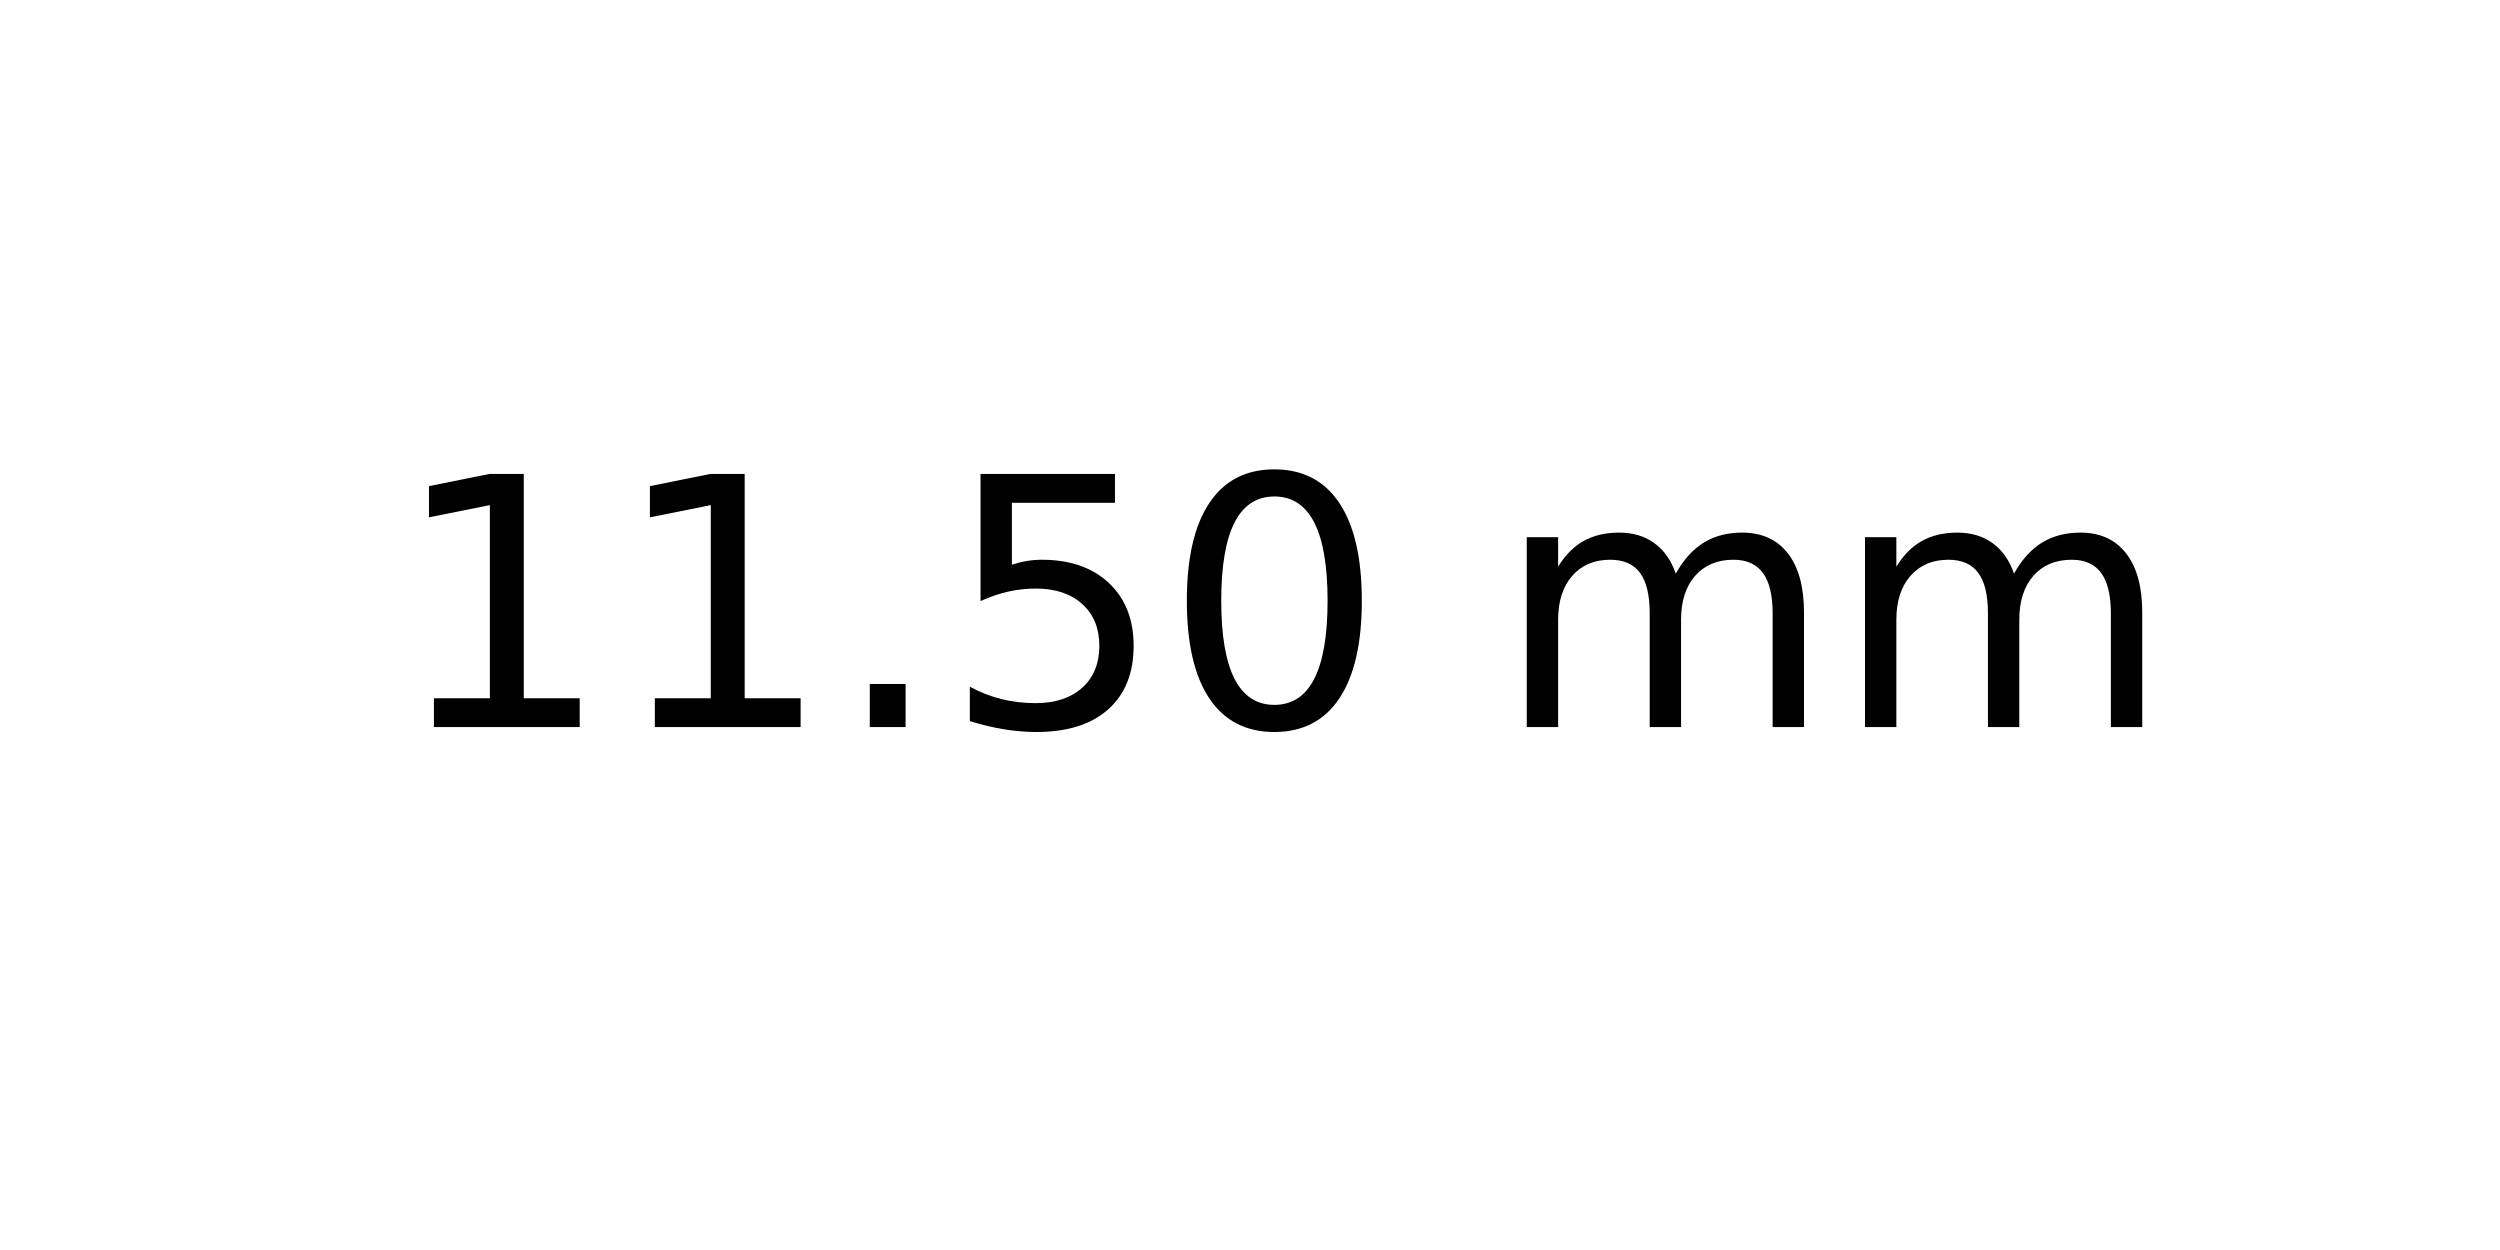
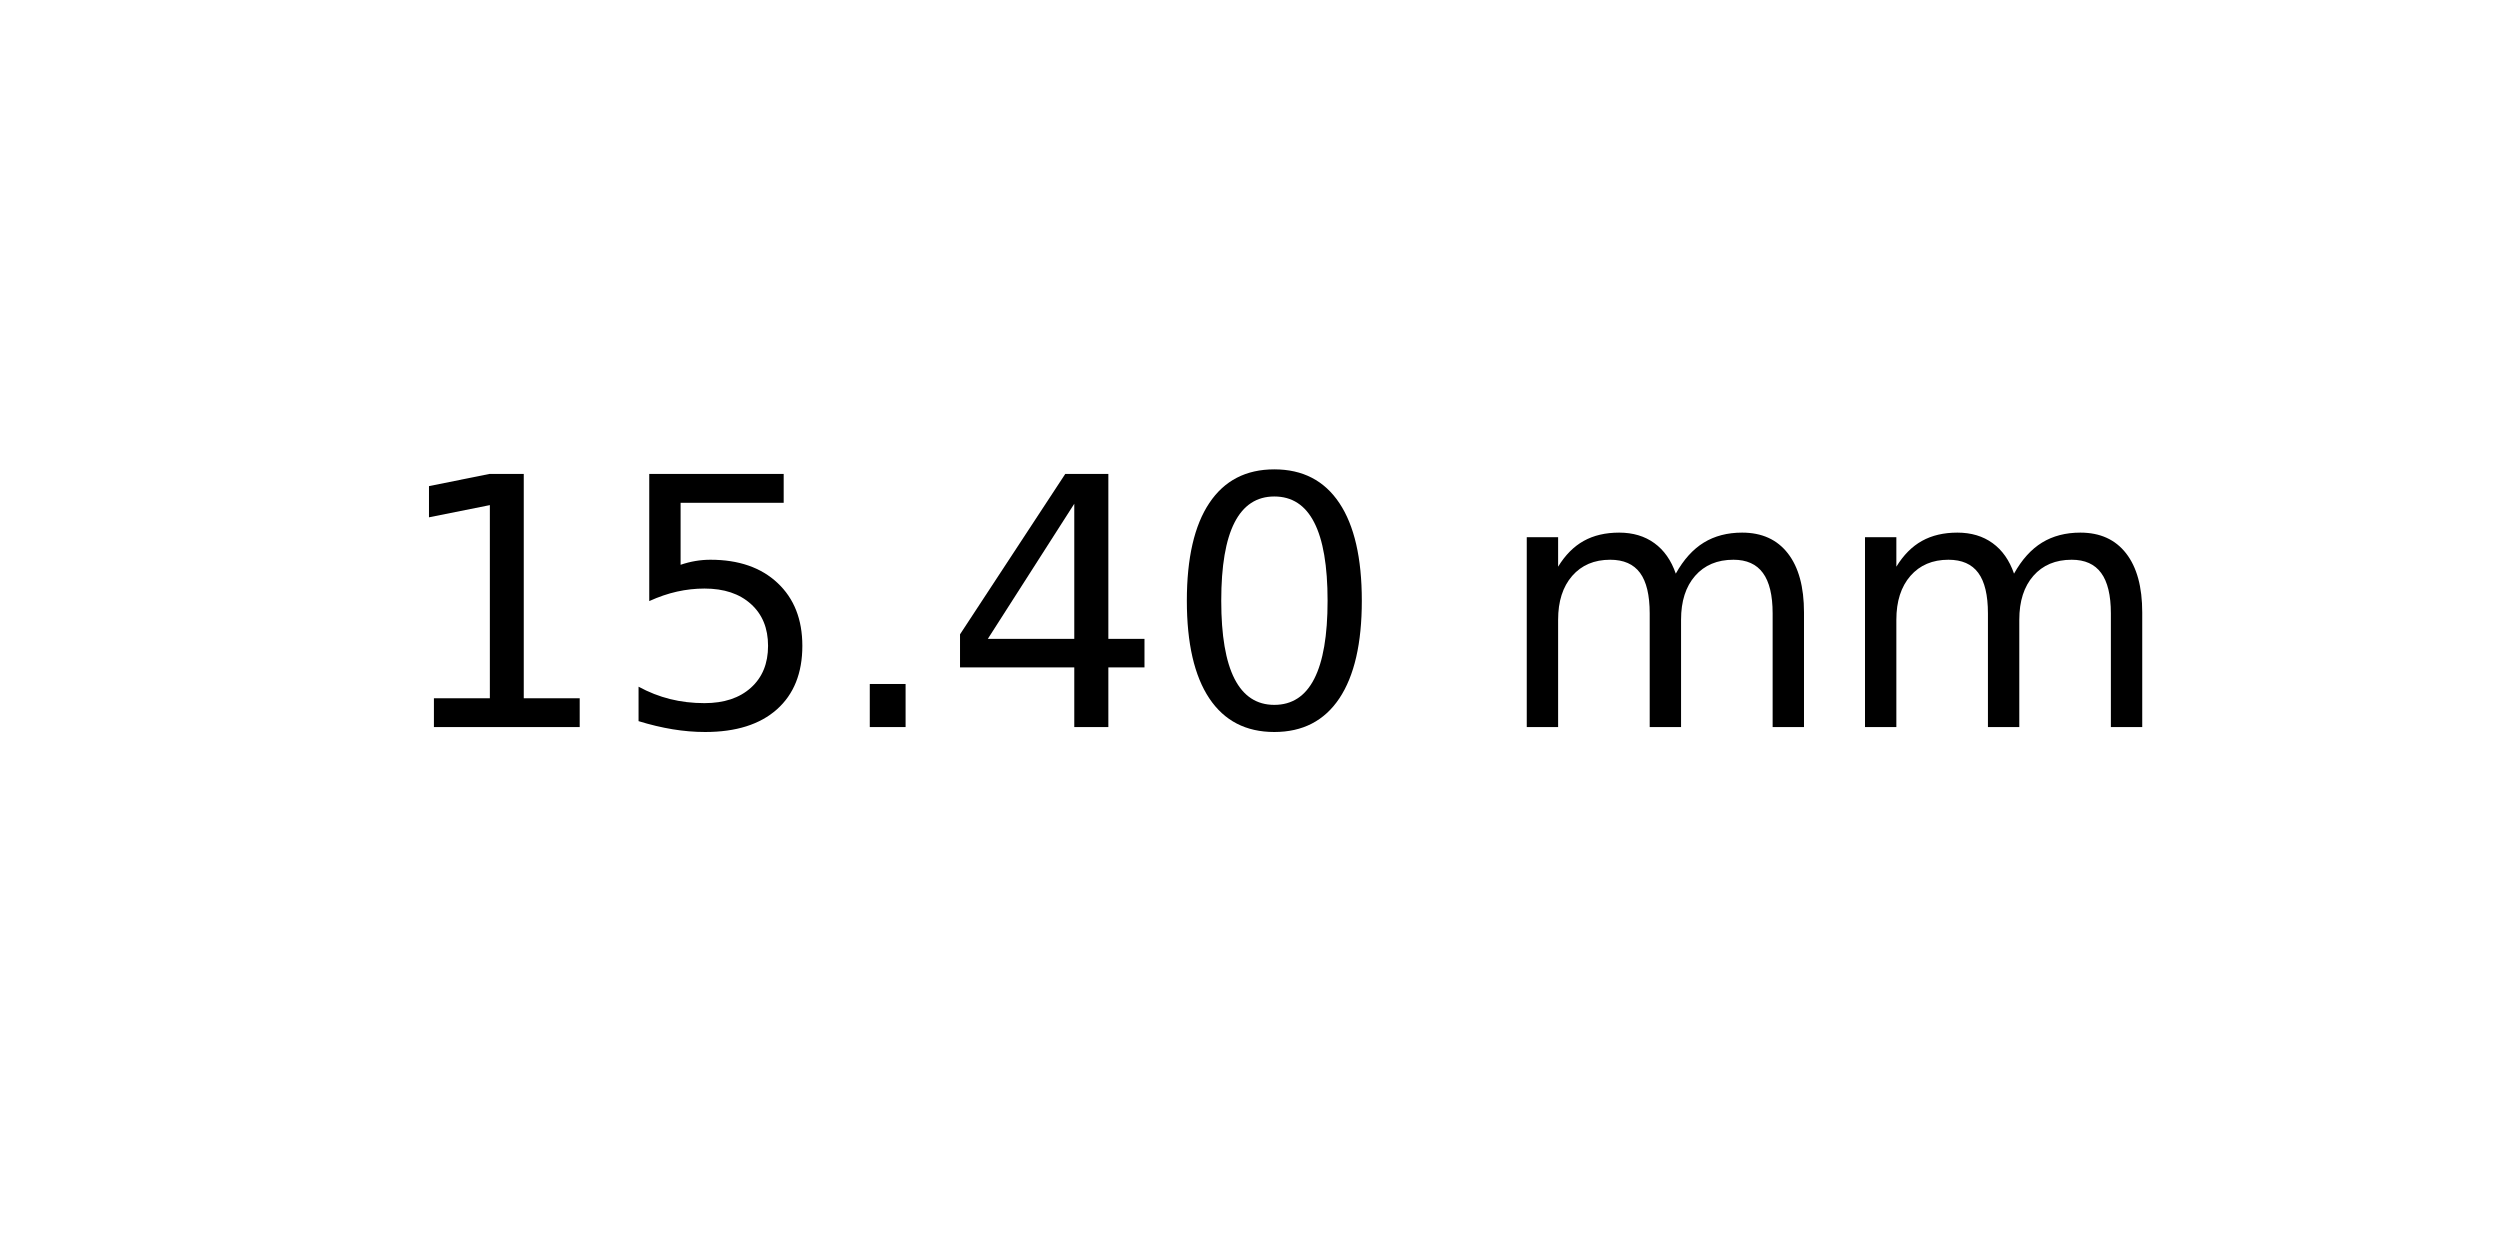
<svg xmlns="http://www.w3.org/2000/svg" xmlns:xlink="http://www.w3.org/1999/xlink" width="72pt" height="36pt" viewBox="0 0 72 36" version="1.1">
  <defs>
    <style type="text/css">*{stroke-linejoin: round; stroke-linecap: butt}</style>
  </defs>
  <g id="figure_1">
    <g id="axes_1">
      <g id="text_1">
        <g transform="translate(11.25625 20.93937) scale(0.1 -0.1)">
          <defs>
            <path id="DejaVuSans-31" d="M 794 531  L 1825 531  L 1825 4091  L 703 3866  L 703 4441  L 1819 4666  L 2450 4666  L 2450 531  L 3481 531  L 3481 0  L 794 0  L 794 531  z " transform="scale(0.015625)" />
+             <path id="DejaVuSans-35" d="M 691 4666  L 3169 4666  L 3169 4134  L 1269 4134  L 1269 2991  Q 1406 3038 1543 3061  Q 1681 3084 1819 3084  Q 2600 3084 3056 2656  Q 3513 2228 3513 1497  Q 3513 744 3044 326  Q 2575 -91 1722 -91  Q 1428 -91 1123 -41  Q 819 9 494 109  L 494 744  Q 775 591 1075 516  Q 1375 441 1709 441  Q 2250 441 2565 725  Q 2881 1009 2881 1497  Q 2881 1984 2565 2268  Q 2250 2553 1709 2553  Q 1456 2553 1204 2497  Q 953 2441 691 2322  L 691 4666  z " transform="scale(0.015625)" />
            <path id="DejaVuSans-2e" d="M 684 794  L 1344 794  L 1344 0  L 684 0  L 684 794  z " transform="scale(0.015625)" />
-             <path id="DejaVuSans-35" d="M 691 4666  L 3169 4666  L 3169 4134  L 1269 4134  L 1269 2991  Q 1406 3038 1543 3061  Q 1681 3084 1819 3084  Q 2600 3084 3056 2656  Q 3513 2228 3513 1497  Q 3513 744 3044 326  Q 2575 -91 1722 -91  Q 1428 -91 1123 -41  Q 819 9 494 109  L 494 744  Q 775 591 1075 516  Q 1375 441 1709 441  Q 2250 441 2565 725  Q 2881 1009 2881 1497  Q 2881 1984 2565 2268  Q 2250 2553 1709 2553  Q 1456 2553 1204 2497  Q 953 2441 691 2322  L 691 4666  z " transform="scale(0.015625)" />
+             <path id="DejaVuSans-34" d="M 2419 4116  L 825 1625  L 2419 1625  L 2419 4116  z M 2253 4666  L 3047 4666  L 3047 1625  L 3713 1625  L 3713 1100  L 3047 1100  L 3047 0  L 2419 0  L 2419 1100  L 313 1100  L 313 1709  L 2253 4666  z " transform="scale(0.015625)" />
            <path id="DejaVuSans-30" d="M 2034 4250  Q 1547 4250 1301 3770  Q 1056 3291 1056 2328  Q 1056 1369 1301 889  Q 1547 409 2034 409  Q 2525 409 2770 889  Q 3016 1369 3016 2328  Q 3016 3291 2770 3770  Q 2525 4250 2034 4250  z M 2034 4750  Q 2819 4750 3233 4129  Q 3647 3509 3647 2328  Q 3647 1150 3233 529  Q 2819 -91 2034 -91  Q 1250 -91 836 529  Q 422 1150 422 2328  Q 422 3509 836 4129  Q 1250 4750 2034 4750  z " transform="scale(0.015625)" />
            <path id="DejaVuSans-20" transform="scale(0.015625)" />
            <path id="DejaVuSans-6d" d="M 3328 2828  Q 3544 3216 3844 3400  Q 4144 3584 4550 3584  Q 5097 3584 5394 3201  Q 5691 2819 5691 2113  L 5691 0  L 5113 0  L 5113 2094  Q 5113 2597 4934 2840  Q 4756 3084 4391 3084  Q 3944 3084 3684 2787  Q 3425 2491 3425 1978  L 3425 0  L 2847 0  L 2847 2094  Q 2847 2600 2669 2842  Q 2491 3084 2119 3084  Q 1678 3084 1418 2786  Q 1159 2488 1159 1978  L 1159 0  L 581 0  L 581 3500  L 1159 3500  L 1159 2956  Q 1356 3278 1631 3431  Q 1906 3584 2284 3584  Q 2666 3584 2933 3390  Q 3200 3197 3328 2828  z " transform="scale(0.015625)" />
          </defs>
          <use xlink:href="#DejaVuSans-31" />
-           <use xlink:href="#DejaVuSans-31" x="63.623" />
+           <use xlink:href="#DejaVuSans-35" x="63.623" />
          <use xlink:href="#DejaVuSans-2e" x="127.246" />
-           <use xlink:href="#DejaVuSans-35" x="159.033" />
+           <use xlink:href="#DejaVuSans-34" x="159.033" />
          <use xlink:href="#DejaVuSans-30" x="222.656" />
          <use xlink:href="#DejaVuSans-20" x="286.279" />
          <use xlink:href="#DejaVuSans-6d" x="318.066" />
          <use xlink:href="#DejaVuSans-6d" x="415.479" />
        </g>
      </g>
    </g>
  </g>
</svg>
